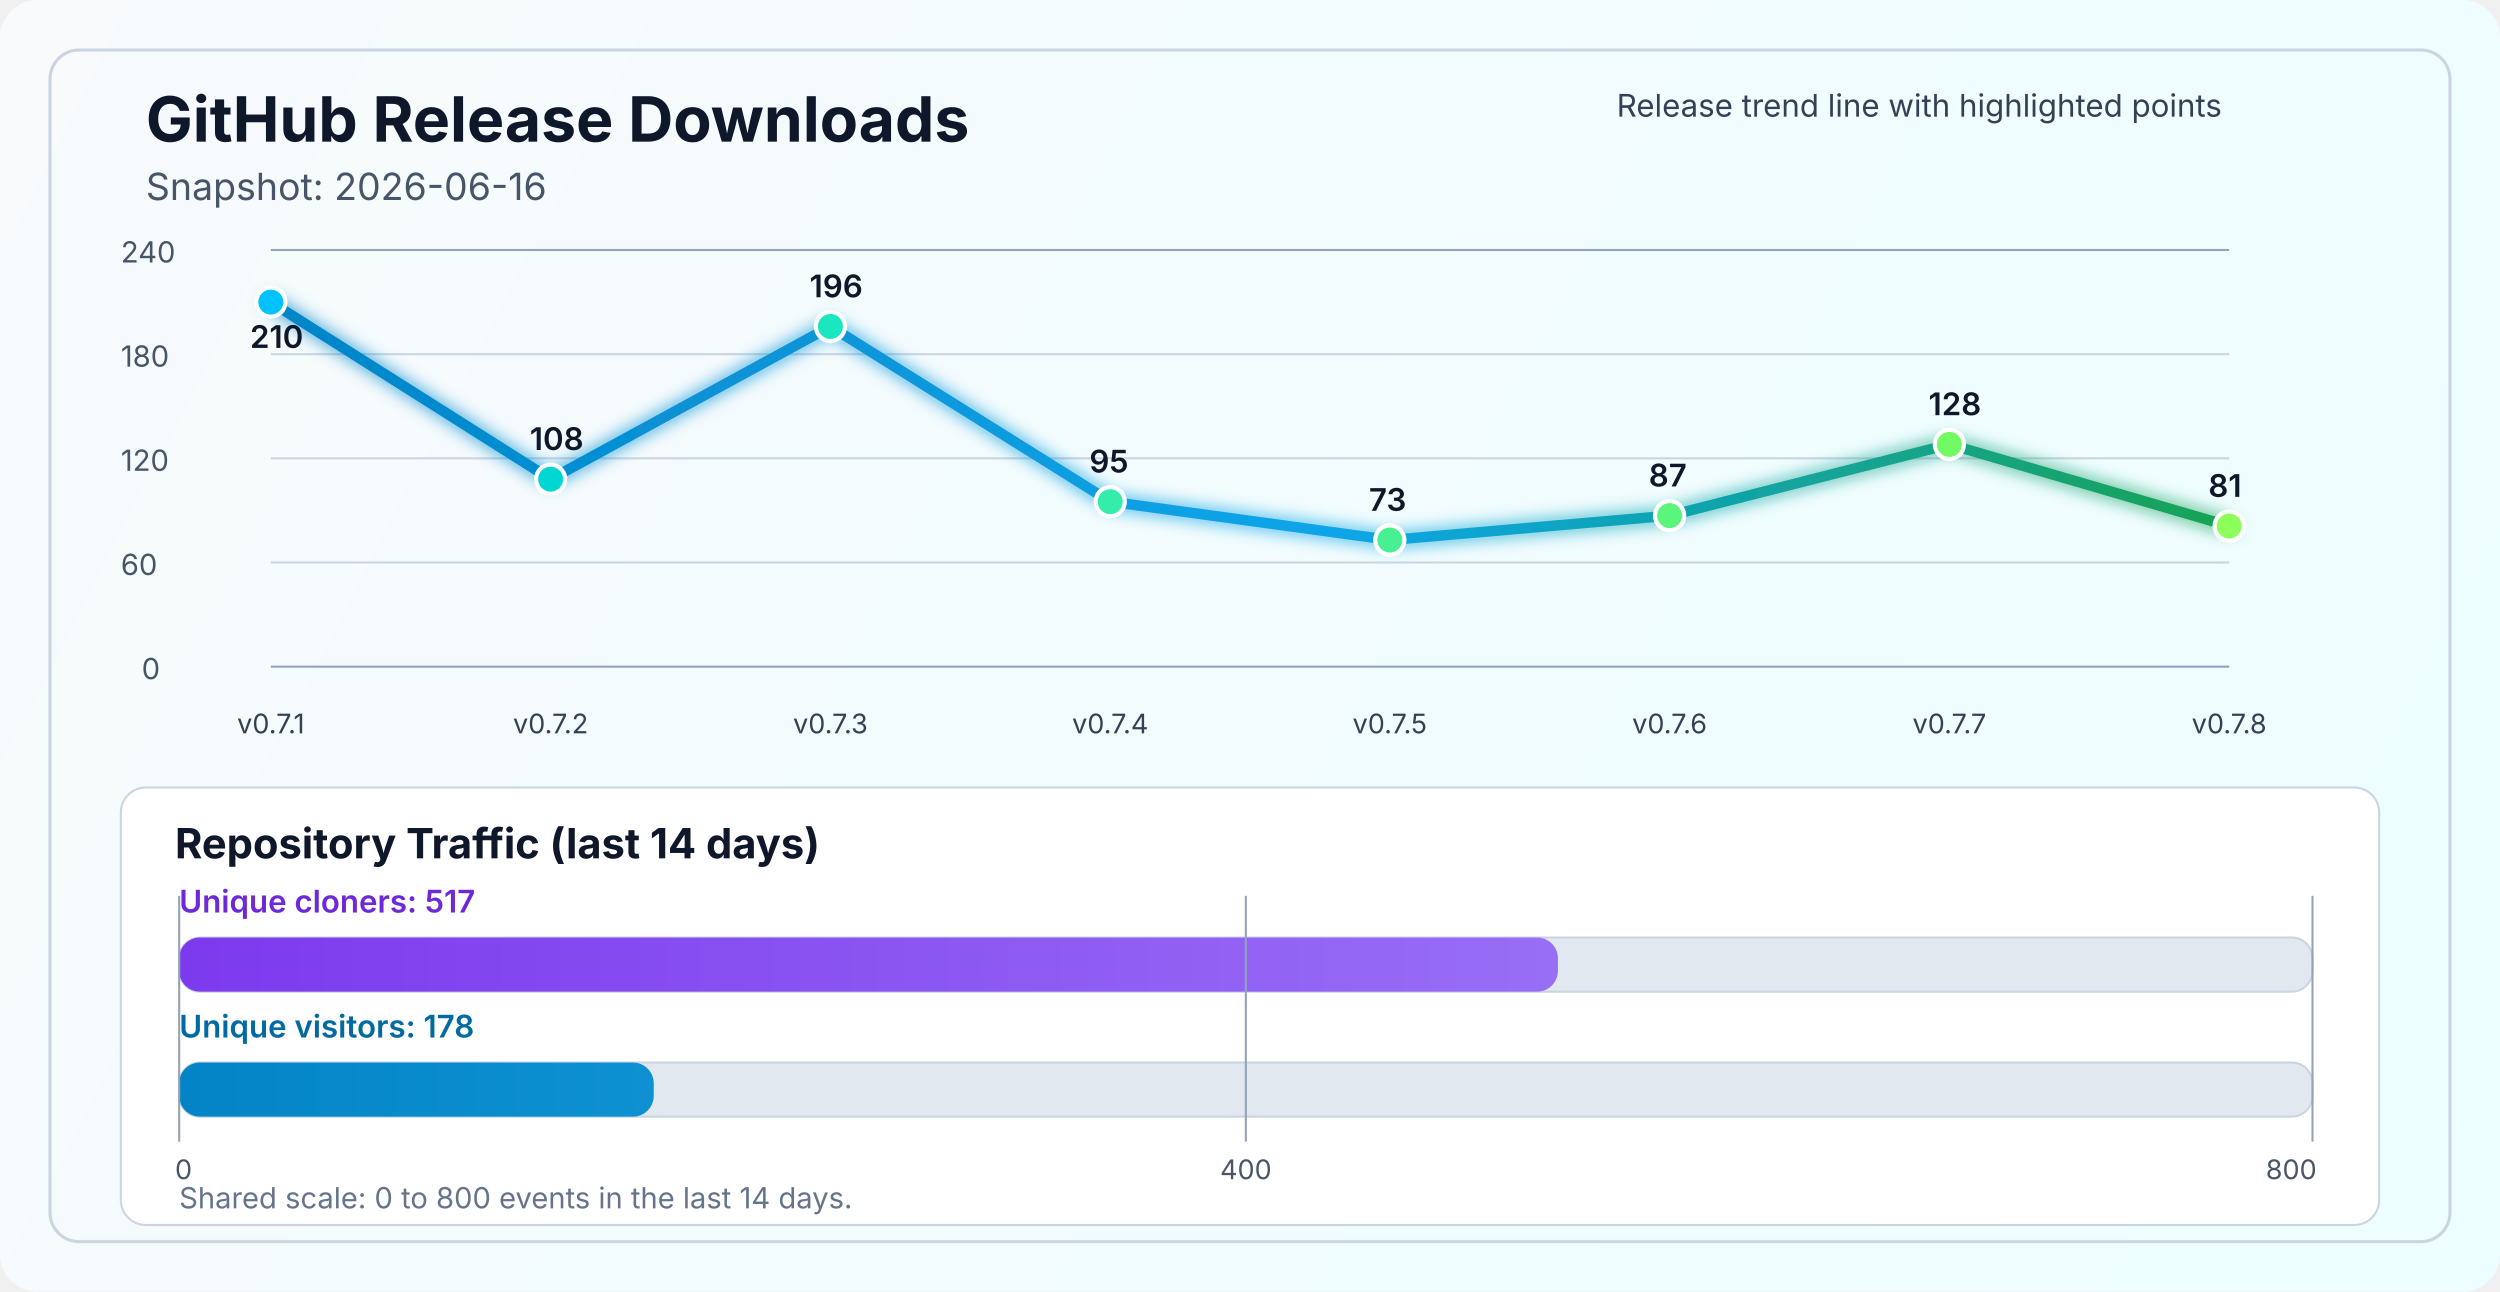
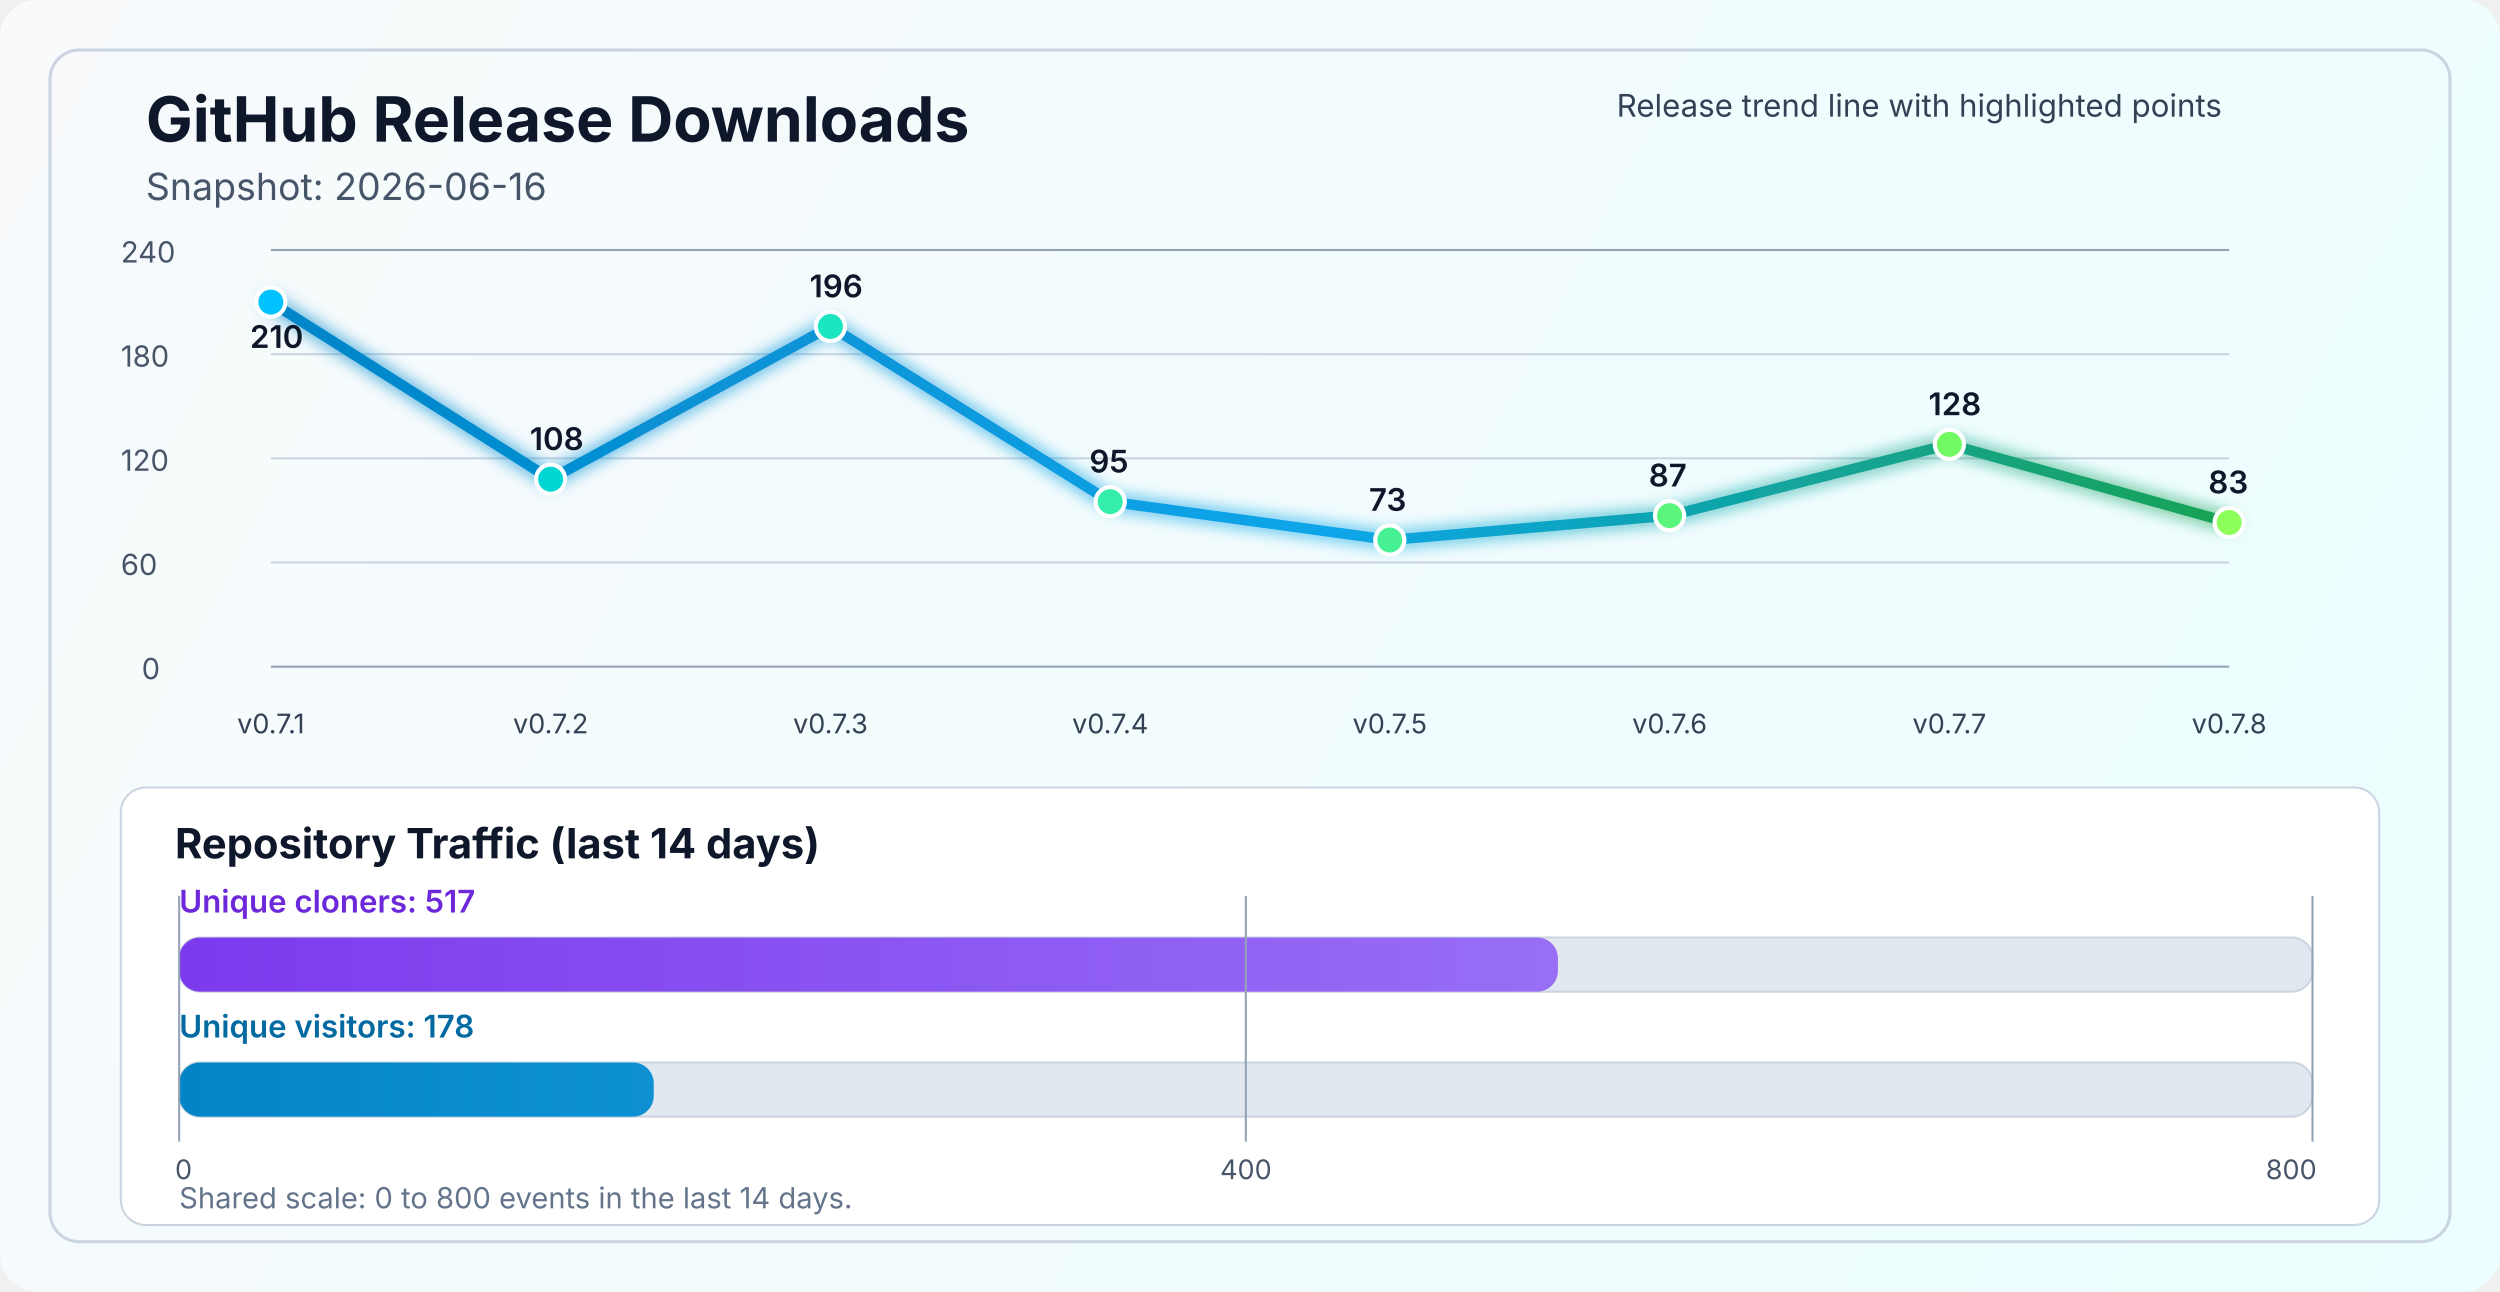
<svg xmlns="http://www.w3.org/2000/svg" width="1200" height="620" viewBox="0 0 1200 620" fill="none" role="img" aria-labelledby="title desc">
  <defs>
    <linearGradient id="bg" x1="0" y1="0" x2="1200" y2="620" gradientUnits="userSpaceOnUse">
      <stop stop-color="#F8FAFC" />
      <stop offset="1" stop-color="#ECFEFF" />
    </linearGradient>
    <linearGradient id="line" x1="130" y1="86" x2="1070" y2="340" gradientUnits="userSpaceOnUse">
      <stop stop-color="#0284C7" />
      <stop offset="0.55" stop-color="#0EA5E9" />
      <stop offset="1" stop-color="#16A34A" />
    </linearGradient>
    <linearGradient id="cloneFill" x1="86" y1="450" x2="1110" y2="450" gradientUnits="userSpaceOnUse">
      <stop stop-color="#7C3AED" />
      <stop offset="1" stop-color="#A78BFA" />
    </linearGradient>
    <linearGradient id="viewFill" x1="86" y1="482" x2="1110" y2="482" gradientUnits="userSpaceOnUse">
      <stop stop-color="#0284C7" />
      <stop offset="1" stop-color="#38BDF8" />
    </linearGradient>
    <filter id="glow" x="-50%" y="-50%" width="200%" height="200%">
      <feGaussianBlur stdDeviation="4" result="blur" />
      <feMerge>
        <feMergeNode in="blur" />
        <feMergeNode in="SourceGraphic" />
      </feMerge>
    </filter>
  </defs>
  <rect width="1200" height="620" rx="18" fill="url(#bg)" />
  <rect x="24" y="24" width="1152" height="572" rx="14" stroke="#CBD5E1" stroke-width="1.5" />
  <text x="70" y="68" fill="#0F172A" font-size="30" font-family="SF Pro Display, -apple-system, BlinkMacSystemFont, Segoe UI, sans-serif" font-weight="700">GitHub Release Downloads</text>
  <text x="70" y="96" fill="#475569" font-size="18" font-family="SF Pro Text, -apple-system, BlinkMacSystemFont, Segoe UI, sans-serif">Snapshot: 2026-06-16</text>
  <line x1="130" y1="320.0" x2="1070" y2="320.0" stroke="#94A3B8" stroke-width="1" />
  <line x1="130" y1="270.0" x2="1070" y2="270.0" stroke="#CBD5E1" stroke-width="1" />
  <line x1="130" y1="220.0" x2="1070" y2="220.0" stroke="#CBD5E1" stroke-width="1" />
  <line x1="130" y1="170.0" x2="1070" y2="170.0" stroke="#CBD5E1" stroke-width="1" />
  <line x1="130" y1="120.0" x2="1070" y2="120.0" stroke="#94A3B8" stroke-width="1" />
  <text x="68" y="326.0" fill="#475569" font-size="14" font-family="SF Pro Text, -apple-system, BlinkMacSystemFont, Segoe UI, sans-serif">0</text>
  <text x="58" y="276.0" fill="#475569" font-size="14" font-family="SF Pro Text, -apple-system, BlinkMacSystemFont, Segoe UI, sans-serif">60</text>
  <text x="58" y="226.0" fill="#475569" font-size="14" font-family="SF Pro Text, -apple-system, BlinkMacSystemFont, Segoe UI, sans-serif">120</text>
  <text x="58" y="176.0" fill="#475569" font-size="14" font-family="SF Pro Text, -apple-system, BlinkMacSystemFont, Segoe UI, sans-serif">180</text>
  <text x="58" y="126.0" fill="#475569" font-size="14" font-family="SF Pro Text, -apple-system, BlinkMacSystemFont, Segoe UI, sans-serif">240</text>
-   <polyline points="130.0,145.0 264.3,230.0 398.6,156.7 532.9,240.8 667.1,259.2 801.4,247.5 935.7,213.3 1070.0,252.5" fill="none" stroke="url(#line)" stroke-width="5" stroke-linecap="round" stroke-linejoin="round" filter="url(#glow)" />
+   <polyline points="130.0,145.0 264.3,230.0 398.6,156.7 532.9,240.8 667.1,259.2 801.4,247.5 935.7,213.3 1070.0,250.8" fill="none" stroke="url(#line)" stroke-width="5" stroke-linecap="round" stroke-linejoin="round" filter="url(#glow)" />
  <circle cx="130.0" cy="145.0" r="7" fill="#00C2FF" stroke="#FFFFFF" stroke-width="2" />
  <circle cx="264.3" cy="230.0" r="7" fill="#00D7D2" stroke="#FFFFFF" stroke-width="2" />
  <circle cx="398.6" cy="156.7" r="7" fill="#1AE7C0" stroke="#FFFFFF" stroke-width="2" />
  <circle cx="532.9" cy="240.8" r="7" fill="#34EDAA" stroke="#FFFFFF" stroke-width="2" />
  <circle cx="667.1" cy="259.2" r="7" fill="#47F193" stroke="#FFFFFF" stroke-width="2" />
  <circle cx="801.4" cy="247.5" r="7" fill="#5AF57D" stroke="#FFFFFF" stroke-width="2" />
  <circle cx="935.7" cy="213.3" r="7" fill="#72FA64" stroke="#FFFFFF" stroke-width="2" />
-   <circle cx="1070.0" cy="252.5" r="7" fill="#8CFF5A" stroke="#FFFFFF" stroke-width="2" />
+   <circle cx="1070.0" cy="250.8" r="7" fill="#8CFF5A" stroke="#FFFFFF" stroke-width="2" />
  <text x="130.0" y="352" text-anchor="middle" fill="#334155" font-size="13" font-family="SF Pro Text, -apple-system, BlinkMacSystemFont, Segoe UI, sans-serif">v0.7.1</text>
  <text x="264.3" y="352" text-anchor="middle" fill="#334155" font-size="13" font-family="SF Pro Text, -apple-system, BlinkMacSystemFont, Segoe UI, sans-serif">v0.7.2</text>
  <text x="398.6" y="352" text-anchor="middle" fill="#334155" font-size="13" font-family="SF Pro Text, -apple-system, BlinkMacSystemFont, Segoe UI, sans-serif">v0.7.3</text>
  <text x="532.9" y="352" text-anchor="middle" fill="#334155" font-size="13" font-family="SF Pro Text, -apple-system, BlinkMacSystemFont, Segoe UI, sans-serif">v0.7.4</text>
  <text x="667.1" y="352" text-anchor="middle" fill="#334155" font-size="13" font-family="SF Pro Text, -apple-system, BlinkMacSystemFont, Segoe UI, sans-serif">v0.7.5</text>
  <text x="801.4" y="352" text-anchor="middle" fill="#334155" font-size="13" font-family="SF Pro Text, -apple-system, BlinkMacSystemFont, Segoe UI, sans-serif">v0.7.6</text>
  <text x="935.7" y="352" text-anchor="middle" fill="#334155" font-size="13" font-family="SF Pro Text, -apple-system, BlinkMacSystemFont, Segoe UI, sans-serif">v0.7.7</text>
  <text x="1070.0" y="352" text-anchor="middle" fill="#334155" font-size="13" font-family="SF Pro Text, -apple-system, BlinkMacSystemFont, Segoe UI, sans-serif">v0.7.8</text>
  <text x="120.0" y="167.0" fill="#0F172A" font-size="15" font-family="SF Pro Text, -apple-system, BlinkMacSystemFont, Segoe UI, sans-serif" font-weight="600">210</text>
  <text x="254.3" y="216.0" fill="#0F172A" font-size="15" font-family="SF Pro Text, -apple-system, BlinkMacSystemFont, Segoe UI, sans-serif" font-weight="600">108</text>
  <text x="388.6" y="142.7" fill="#0F172A" font-size="15" font-family="SF Pro Text, -apple-system, BlinkMacSystemFont, Segoe UI, sans-serif" font-weight="600">196</text>
  <text x="522.9" y="226.8" fill="#0F172A" font-size="15" font-family="SF Pro Text, -apple-system, BlinkMacSystemFont, Segoe UI, sans-serif" font-weight="600">95</text>
  <text x="657.1" y="245.2" fill="#0F172A" font-size="15" font-family="SF Pro Text, -apple-system, BlinkMacSystemFont, Segoe UI, sans-serif" font-weight="600">73</text>
  <text x="791.4" y="233.5" fill="#0F172A" font-size="15" font-family="SF Pro Text, -apple-system, BlinkMacSystemFont, Segoe UI, sans-serif" font-weight="600">87</text>
  <text x="925.7" y="199.3" fill="#0F172A" font-size="15" font-family="SF Pro Text, -apple-system, BlinkMacSystemFont, Segoe UI, sans-serif" font-weight="600">128</text>
-   <text x="1060.0" y="238.5" fill="#0F172A" font-size="15" font-family="SF Pro Text, -apple-system, BlinkMacSystemFont, Segoe UI, sans-serif" font-weight="600">81</text>
+   <text x="1060.0" y="236.8" fill="#0F172A" font-size="15" font-family="SF Pro Text, -apple-system, BlinkMacSystemFont, Segoe UI, sans-serif" font-weight="600">83</text>
  <text x="776" y="56" fill="#334155" font-size="15" font-family="SF Pro Text, -apple-system, BlinkMacSystemFont, Segoe UI, sans-serif">Release trend line with highlighted points</text>
  <rect x="58" y="378" width="1084" height="210" rx="12" fill="#FFFFFF" stroke="#CBD5E1" stroke-width="1" />
  <text x="84" y="412" fill="#0F172A" font-size="20" font-family="SF Pro Text, -apple-system, BlinkMacSystemFont, Segoe UI, sans-serif" font-weight="700">Repository Traffic (last 14 days)</text>
  <text x="86" y="438" fill="#6D28D9" font-size="15" font-family="SF Pro Text, -apple-system, BlinkMacSystemFont, Segoe UI, sans-serif" font-weight="600">Unique cloners: 517</text>
  <rect x="86" y="450" width="1024" height="26" rx="10" fill="#E2E8F0" stroke="#CBD5E1" stroke-width="1" />
  <rect x="86" y="450" width="661.8" height="26" rx="10" fill="url(#cloneFill)" />
  <text x="86" y="498" fill="#0369A1" font-size="15" font-family="SF Pro Text, -apple-system, BlinkMacSystemFont, Segoe UI, sans-serif" font-weight="600">Unique visitors: 178</text>
  <rect x="86" y="510" width="1024" height="26" rx="10" fill="#E2E8F0" stroke="#CBD5E1" stroke-width="1" />
  <rect x="86" y="510" width="227.8" height="26" rx="10" fill="url(#viewFill)" />
  <line x1="86" y1="430" x2="86" y2="548" stroke="#94A3B8" stroke-width="1" />
  <line x1="598.0" y1="430" x2="598.0" y2="548" stroke="#94A3B8" stroke-width="1" />
  <line x1="1110" y1="430" x2="1110" y2="548" stroke="#94A3B8" stroke-width="1" />
  <text x="84" y="566" text-anchor="start" fill="#475569" font-size="13" font-family="SF Pro Text, -apple-system, BlinkMacSystemFont, Segoe UI, sans-serif">0</text>
  <text x="598.0" y="566" text-anchor="middle" fill="#475569" font-size="13" font-family="SF Pro Text, -apple-system, BlinkMacSystemFont, Segoe UI, sans-serif">400</text>
  <text x="1112" y="566" text-anchor="end" fill="#475569" font-size="13" font-family="SF Pro Text, -apple-system, BlinkMacSystemFont, Segoe UI, sans-serif">800</text>
  <text x="86" y="580" fill="#64748B" font-size="14" font-family="SF Pro Text, -apple-system, BlinkMacSystemFont, Segoe UI, sans-serif">Shared scale: 0 to 800 events in the last 14 days.</text>
</svg>
